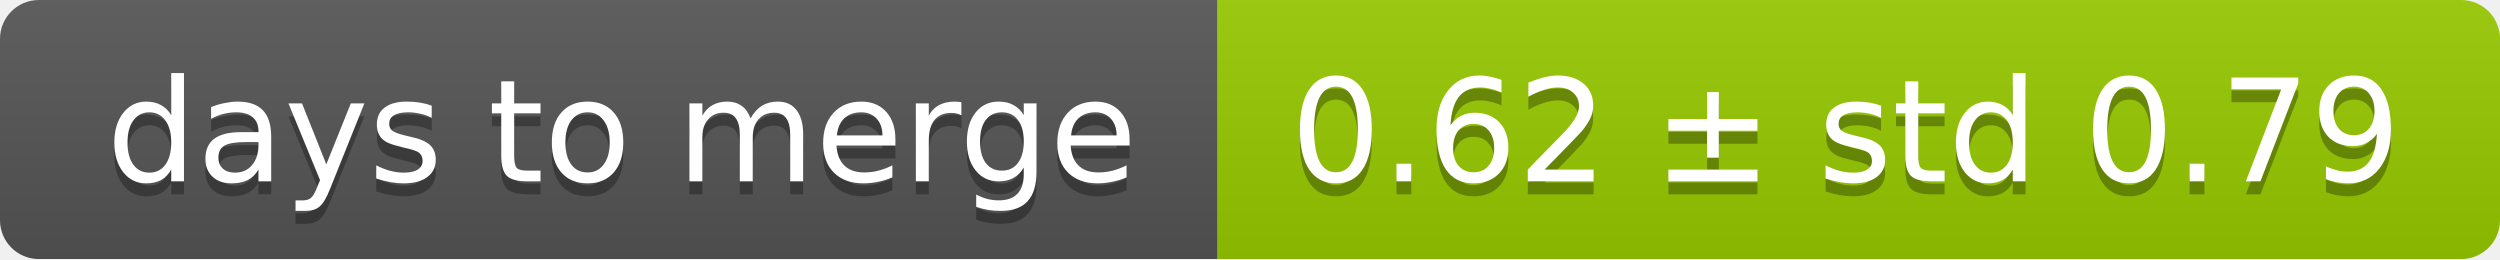
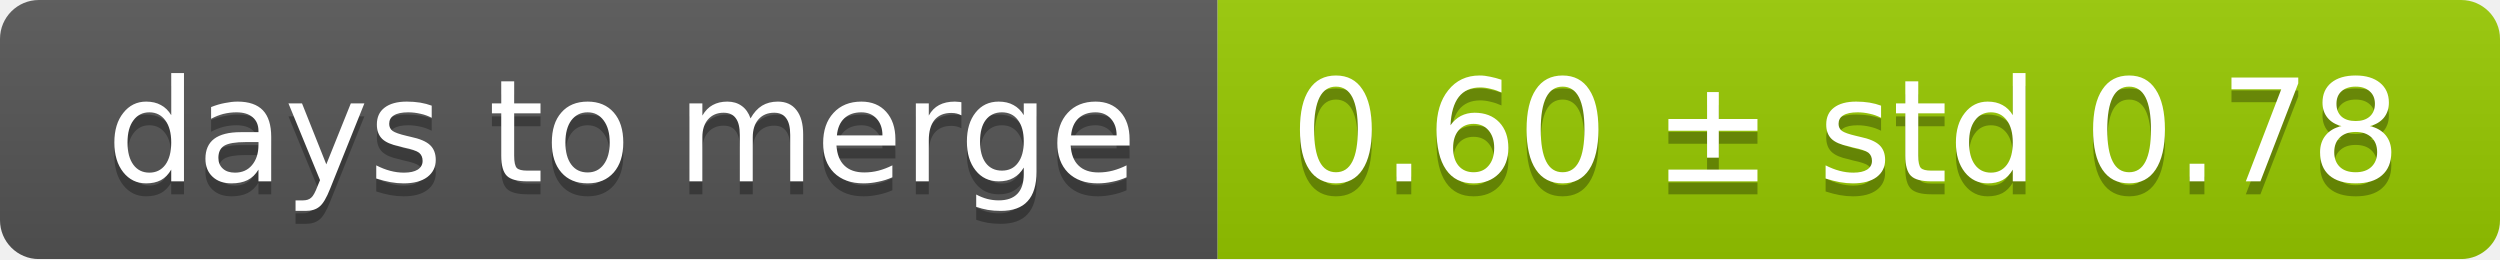
<svg xmlns="http://www.w3.org/2000/svg" width="193" height="20">
  <linearGradient id="smooth" x2="0" y2="100%">
    <stop offset="0" stop-color="#bbb" stop-opacity=".1" />
    <stop offset="1" stop-opacity=".1" />
  </linearGradient>
  <mask id="round">
    <rect width="193" height="20" rx="3" fill="#fff" />
  </mask>
  <g mask="url(#round)">
    <rect width="94" height="20" fill="#555" />
    <rect x="94" width="99" height="20" fill="#97ca00" />
    <rect width="193" height="20" fill="url(#smooth)" />
  </g>
  <g fill="#fff" text-anchor="middle" font-family="DejaVu Sans,Verdana,Geneva,sans-serif" font-size="11">
    <text x="48" y="15" fill="#010101" fill-opacity=".3">days to merge</text>
    <text x="48" y="14">days to merge</text>
-     <text x="142.5" y="15" fill="#010101" fill-opacity=".3">0.62 ± std 0.79</text>
-     <text x="142.5" y="14">0.62 ± std 0.79</text>
+     <text x="142.5" y="15" fill="#010101" fill-opacity=".3">0.60 ± std 0.78</text>
+     <text x="142.5" y="14">0.60 ± std 0.78</text>
  </g>
</svg>
